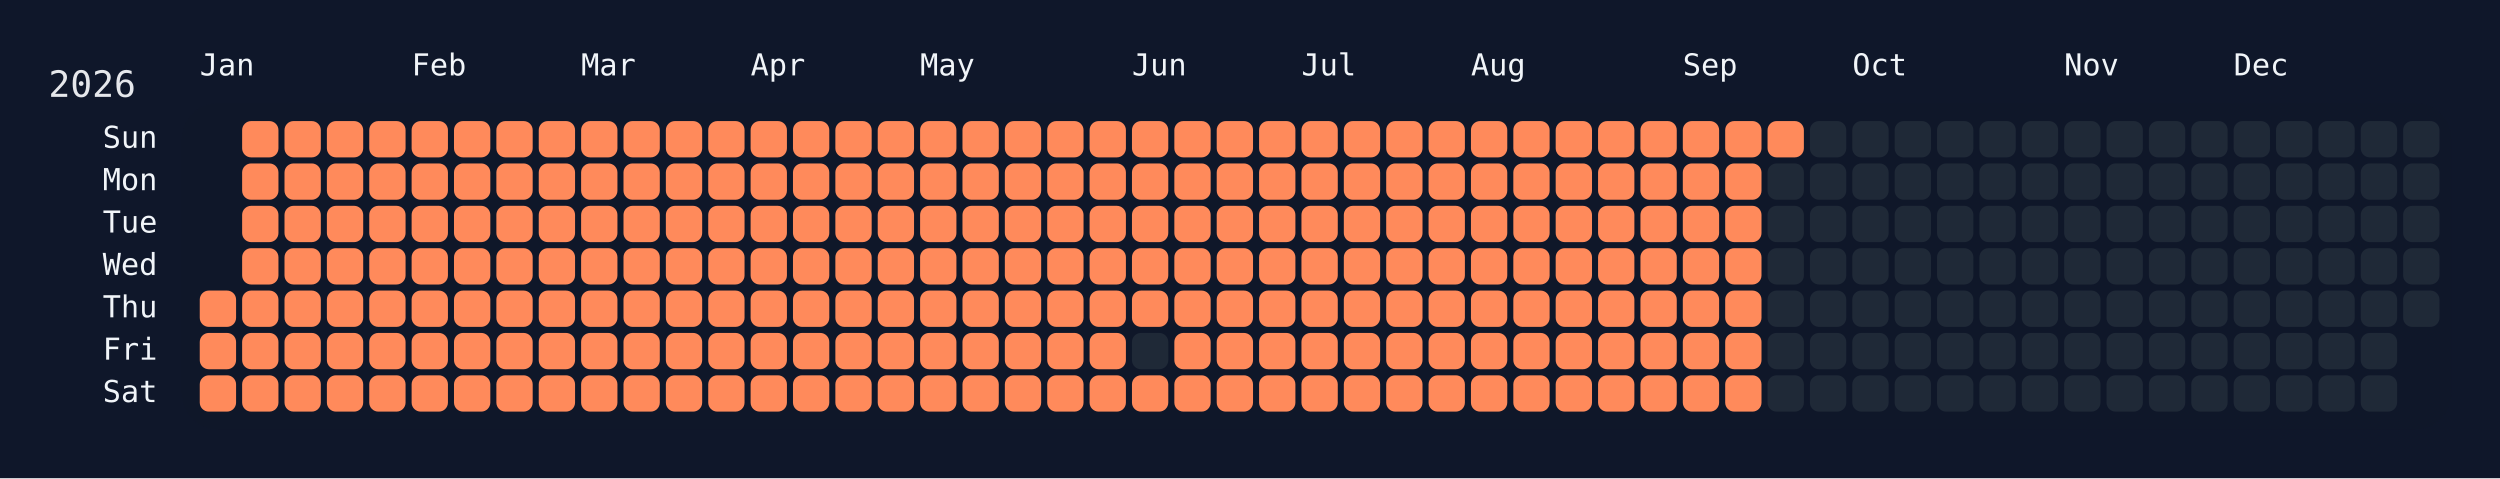
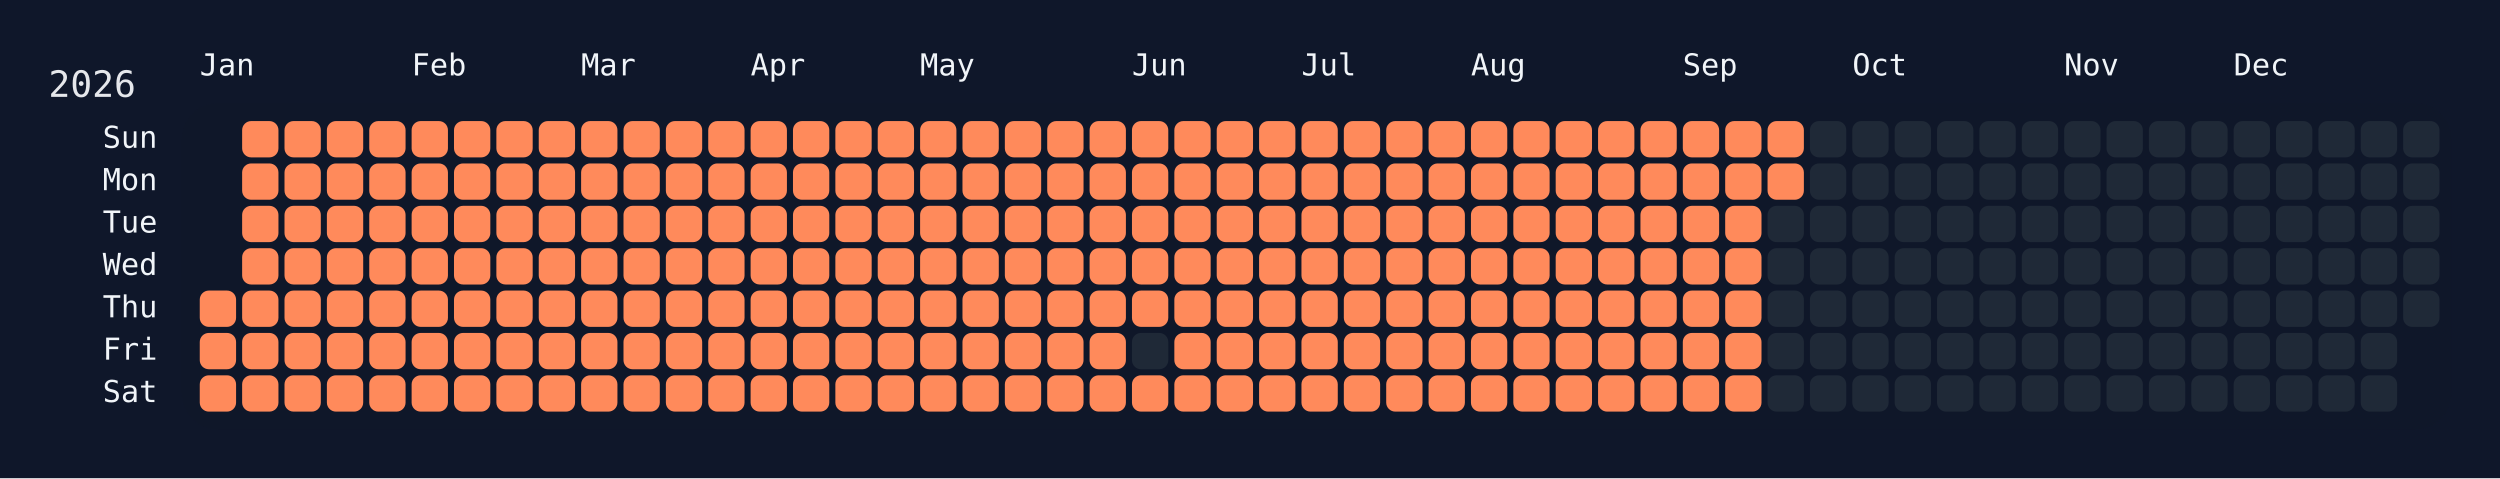
<svg xmlns="http://www.w3.org/2000/svg" width="826" height="158" viewBox="0 0 826 158">
  <rect width="826" height="158" fill="#0f172a" />
  <rect x="60" y="34" width="750" height="108" rx="12" ry="12" fill="rgba(15, 23, 42, 0.8)" />
  <text x="16" y="32" font-size="12" fill="#e5e7eb" font-family="JetBrains Mono, ui-monospace, SFMono-Regular, Menlo, Monaco, Consolas, monospace">2026</text>
  <text x="66" y="18" font-size="10" fill="#f1f5f9" font-family="JetBrains Mono, ui-monospace, SFMono-Regular, Menlo, Monaco, Consolas, monospace" dominant-baseline="hanging">Jan</text>
  <text x="136" y="18" font-size="10" fill="#f1f5f9" font-family="JetBrains Mono, ui-monospace, SFMono-Regular, Menlo, Monaco, Consolas, monospace" dominant-baseline="hanging">Feb</text>
  <text x="192" y="18" font-size="10" fill="#f1f5f9" font-family="JetBrains Mono, ui-monospace, SFMono-Regular, Menlo, Monaco, Consolas, monospace" dominant-baseline="hanging">Mar</text>
  <text x="248" y="18" font-size="10" fill="#f1f5f9" font-family="JetBrains Mono, ui-monospace, SFMono-Regular, Menlo, Monaco, Consolas, monospace" dominant-baseline="hanging">Apr</text>
  <text x="304" y="18" font-size="10" fill="#f1f5f9" font-family="JetBrains Mono, ui-monospace, SFMono-Regular, Menlo, Monaco, Consolas, monospace" dominant-baseline="hanging">May</text>
  <text x="374" y="18" font-size="10" fill="#f1f5f9" font-family="JetBrains Mono, ui-monospace, SFMono-Regular, Menlo, Monaco, Consolas, monospace" dominant-baseline="hanging">Jun</text>
  <text x="430" y="18" font-size="10" fill="#f1f5f9" font-family="JetBrains Mono, ui-monospace, SFMono-Regular, Menlo, Monaco, Consolas, monospace" dominant-baseline="hanging">Jul</text>
  <text x="486" y="18" font-size="10" fill="#f1f5f9" font-family="JetBrains Mono, ui-monospace, SFMono-Regular, Menlo, Monaco, Consolas, monospace" dominant-baseline="hanging">Aug</text>
  <text x="556" y="18" font-size="10" fill="#f1f5f9" font-family="JetBrains Mono, ui-monospace, SFMono-Regular, Menlo, Monaco, Consolas, monospace" dominant-baseline="hanging">Sep</text>
  <text x="612" y="18" font-size="10" fill="#f1f5f9" font-family="JetBrains Mono, ui-monospace, SFMono-Regular, Menlo, Monaco, Consolas, monospace" dominant-baseline="hanging">Oct</text>
  <text x="682" y="18" font-size="10" fill="#f1f5f9" font-family="JetBrains Mono, ui-monospace, SFMono-Regular, Menlo, Monaco, Consolas, monospace" dominant-baseline="hanging">Nov</text>
  <text x="738" y="18" font-size="10" fill="#f1f5f9" font-family="JetBrains Mono, ui-monospace, SFMono-Regular, Menlo, Monaco, Consolas, monospace" dominant-baseline="hanging">Dec</text>
  <text x="52" y="46.0" font-size="10" fill="#f1f5f9" font-family="JetBrains Mono, ui-monospace, SFMono-Regular, Menlo, Monaco, Consolas, monospace" text-anchor="end" dominant-baseline="middle">Sun</text>
  <text x="52" y="60.0" font-size="10" fill="#f1f5f9" font-family="JetBrains Mono, ui-monospace, SFMono-Regular, Menlo, Monaco, Consolas, monospace" text-anchor="end" dominant-baseline="middle">Mon</text>
  <text x="52" y="74.0" font-size="10" fill="#f1f5f9" font-family="JetBrains Mono, ui-monospace, SFMono-Regular, Menlo, Monaco, Consolas, monospace" text-anchor="end" dominant-baseline="middle">Tue</text>
  <text x="52" y="88.0" font-size="10" fill="#f1f5f9" font-family="JetBrains Mono, ui-monospace, SFMono-Regular, Menlo, Monaco, Consolas, monospace" text-anchor="end" dominant-baseline="middle">Wed</text>
  <text x="52" y="102.0" font-size="10" fill="#f1f5f9" font-family="JetBrains Mono, ui-monospace, SFMono-Regular, Menlo, Monaco, Consolas, monospace" text-anchor="end" dominant-baseline="middle">Thu</text>
  <text x="52" y="116.0" font-size="10" fill="#f1f5f9" font-family="JetBrains Mono, ui-monospace, SFMono-Regular, Menlo, Monaco, Consolas, monospace" text-anchor="end" dominant-baseline="middle">Fri</text>
  <text x="52" y="130.0" font-size="10" fill="#f1f5f9" font-family="JetBrains Mono, ui-monospace, SFMono-Regular, Menlo, Monaco, Consolas, monospace" text-anchor="end" dominant-baseline="middle">Sat</text>
  <g transform="translate(66,40)">
    <rect x="0" y="56" width="12" height="12" rx="3" ry="3" fill="#ff8a5b" data-date="2026-01-01" />
    <rect x="0" y="70" width="12" height="12" rx="3" ry="3" fill="#ff8a5b" data-date="2026-01-02" />
    <rect x="0" y="84" width="12" height="12" rx="3" ry="3" fill="#ff8a5b" data-date="2026-01-03" />
    <rect x="14" y="0" width="12" height="12" rx="3" ry="3" fill="#ff8a5b" data-date="2026-01-04" />
    <rect x="14" y="14" width="12" height="12" rx="3" ry="3" fill="#ff8a5b" data-date="2026-01-05" />
    <rect x="14" y="28" width="12" height="12" rx="3" ry="3" fill="#ff8a5b" data-date="2026-01-06" />
    <rect x="14" y="42" width="12" height="12" rx="3" ry="3" fill="#ff8a5b" data-date="2026-01-07" />
    <rect x="14" y="56" width="12" height="12" rx="3" ry="3" fill="#ff8a5b" data-date="2026-01-08" />
    <rect x="14" y="70" width="12" height="12" rx="3" ry="3" fill="#ff8a5b" data-date="2026-01-09" />
    <rect x="14" y="84" width="12" height="12" rx="3" ry="3" fill="#ff8a5b" data-date="2026-01-10" />
    <rect x="28" y="0" width="12" height="12" rx="3" ry="3" fill="#ff8a5b" data-date="2026-01-11" />
    <rect x="28" y="14" width="12" height="12" rx="3" ry="3" fill="#ff8a5b" data-date="2026-01-12" />
    <rect x="28" y="28" width="12" height="12" rx="3" ry="3" fill="#ff8a5b" data-date="2026-01-13" />
    <rect x="28" y="42" width="12" height="12" rx="3" ry="3" fill="#ff8a5b" data-date="2026-01-14" />
    <rect x="28" y="56" width="12" height="12" rx="3" ry="3" fill="#ff8a5b" data-date="2026-01-15" />
    <rect x="28" y="70" width="12" height="12" rx="3" ry="3" fill="#ff8a5b" data-date="2026-01-16" />
    <rect x="28" y="84" width="12" height="12" rx="3" ry="3" fill="#ff8a5b" data-date="2026-01-17" />
    <rect x="42" y="0" width="12" height="12" rx="3" ry="3" fill="#ff8a5b" data-date="2026-01-18" />
    <rect x="42" y="14" width="12" height="12" rx="3" ry="3" fill="#ff8a5b" data-date="2026-01-19" />
    <rect x="42" y="28" width="12" height="12" rx="3" ry="3" fill="#ff8a5b" data-date="2026-01-20" />
    <rect x="42" y="42" width="12" height="12" rx="3" ry="3" fill="#ff8a5b" data-date="2026-01-21" />
    <rect x="42" y="56" width="12" height="12" rx="3" ry="3" fill="#ff8a5b" data-date="2026-01-22" />
    <rect x="42" y="70" width="12" height="12" rx="3" ry="3" fill="#ff8a5b" data-date="2026-01-23" />
    <rect x="42" y="84" width="12" height="12" rx="3" ry="3" fill="#ff8a5b" data-date="2026-01-24" />
    <rect x="56" y="0" width="12" height="12" rx="3" ry="3" fill="#ff8a5b" data-date="2026-01-25" />
    <rect x="56" y="14" width="12" height="12" rx="3" ry="3" fill="#ff8a5b" data-date="2026-01-26" />
    <rect x="56" y="28" width="12" height="12" rx="3" ry="3" fill="#ff8a5b" data-date="2026-01-27" />
    <rect x="56" y="42" width="12" height="12" rx="3" ry="3" fill="#ff8a5b" data-date="2026-01-28" />
    <rect x="56" y="56" width="12" height="12" rx="3" ry="3" fill="#ff8a5b" data-date="2026-01-29" />
    <rect x="56" y="70" width="12" height="12" rx="3" ry="3" fill="#ff8a5b" data-date="2026-01-30" />
    <rect x="56" y="84" width="12" height="12" rx="3" ry="3" fill="#ff8a5b" data-date="2026-01-31" />
    <rect x="70" y="0" width="12" height="12" rx="3" ry="3" fill="#ff8a5b" data-date="2026-02-01" />
    <rect x="70" y="14" width="12" height="12" rx="3" ry="3" fill="#ff8a5b" data-date="2026-02-02" />
    <rect x="70" y="28" width="12" height="12" rx="3" ry="3" fill="#ff8a5b" data-date="2026-02-03" />
    <rect x="70" y="42" width="12" height="12" rx="3" ry="3" fill="#ff8a5b" data-date="2026-02-04" />
    <rect x="70" y="56" width="12" height="12" rx="3" ry="3" fill="#ff8a5b" data-date="2026-02-05" />
    <rect x="70" y="70" width="12" height="12" rx="3" ry="3" fill="#ff8a5b" data-date="2026-02-06" />
    <rect x="70" y="84" width="12" height="12" rx="3" ry="3" fill="#ff8a5b" data-date="2026-02-07" />
    <rect x="84" y="0" width="12" height="12" rx="3" ry="3" fill="#ff8a5b" data-date="2026-02-08" />
    <rect x="84" y="14" width="12" height="12" rx="3" ry="3" fill="#ff8a5b" data-date="2026-02-09" />
    <rect x="84" y="28" width="12" height="12" rx="3" ry="3" fill="#ff8a5b" data-date="2026-02-10" />
    <rect x="84" y="42" width="12" height="12" rx="3" ry="3" fill="#ff8a5b" data-date="2026-02-11" />
    <rect x="84" y="56" width="12" height="12" rx="3" ry="3" fill="#ff8a5b" data-date="2026-02-12" />
    <rect x="84" y="70" width="12" height="12" rx="3" ry="3" fill="#ff8a5b" data-date="2026-02-13" />
    <rect x="84" y="84" width="12" height="12" rx="3" ry="3" fill="#ff8a5b" data-date="2026-02-14" />
    <rect x="98" y="0" width="12" height="12" rx="3" ry="3" fill="#ff8a5b" data-date="2026-02-15" />
    <rect x="98" y="14" width="12" height="12" rx="3" ry="3" fill="#ff8a5b" data-date="2026-02-16" />
    <rect x="98" y="28" width="12" height="12" rx="3" ry="3" fill="#ff8a5b" data-date="2026-02-17" />
    <rect x="98" y="42" width="12" height="12" rx="3" ry="3" fill="#ff8a5b" data-date="2026-02-18" />
    <rect x="98" y="56" width="12" height="12" rx="3" ry="3" fill="#ff8a5b" data-date="2026-02-19" />
    <rect x="98" y="70" width="12" height="12" rx="3" ry="3" fill="#ff8a5b" data-date="2026-02-20" />
    <rect x="98" y="84" width="12" height="12" rx="3" ry="3" fill="#ff8a5b" data-date="2026-02-21" />
    <rect x="112" y="0" width="12" height="12" rx="3" ry="3" fill="#ff8a5b" data-date="2026-02-22" />
    <rect x="112" y="14" width="12" height="12" rx="3" ry="3" fill="#ff8a5b" data-date="2026-02-23" />
    <rect x="112" y="28" width="12" height="12" rx="3" ry="3" fill="#ff8a5b" data-date="2026-02-24" />
    <rect x="112" y="42" width="12" height="12" rx="3" ry="3" fill="#ff8a5b" data-date="2026-02-25" />
    <rect x="112" y="56" width="12" height="12" rx="3" ry="3" fill="#ff8a5b" data-date="2026-02-26" />
    <rect x="112" y="70" width="12" height="12" rx="3" ry="3" fill="#ff8a5b" data-date="2026-02-27" />
    <rect x="112" y="84" width="12" height="12" rx="3" ry="3" fill="#ff8a5b" data-date="2026-02-28" />
    <rect x="126" y="0" width="12" height="12" rx="3" ry="3" fill="#ff8a5b" data-date="2026-03-01" />
    <rect x="126" y="14" width="12" height="12" rx="3" ry="3" fill="#ff8a5b" data-date="2026-03-02" />
    <rect x="126" y="28" width="12" height="12" rx="3" ry="3" fill="#ff8a5b" data-date="2026-03-03" />
    <rect x="126" y="42" width="12" height="12" rx="3" ry="3" fill="#ff8a5b" data-date="2026-03-04" />
    <rect x="126" y="56" width="12" height="12" rx="3" ry="3" fill="#ff8a5b" data-date="2026-03-05" />
    <rect x="126" y="70" width="12" height="12" rx="3" ry="3" fill="#ff8a5b" data-date="2026-03-06" />
    <rect x="126" y="84" width="12" height="12" rx="3" ry="3" fill="#ff8a5b" data-date="2026-03-07" />
    <rect x="140" y="0" width="12" height="12" rx="3" ry="3" fill="#ff8a5b" data-date="2026-03-08" />
    <rect x="140" y="14" width="12" height="12" rx="3" ry="3" fill="#ff8a5b" data-date="2026-03-09" />
    <rect x="140" y="28" width="12" height="12" rx="3" ry="3" fill="#ff8a5b" data-date="2026-03-10" />
    <rect x="140" y="42" width="12" height="12" rx="3" ry="3" fill="#ff8a5b" data-date="2026-03-11" />
    <rect x="140" y="56" width="12" height="12" rx="3" ry="3" fill="#ff8a5b" data-date="2026-03-12" />
    <rect x="140" y="70" width="12" height="12" rx="3" ry="3" fill="#ff8a5b" data-date="2026-03-13" />
    <rect x="140" y="84" width="12" height="12" rx="3" ry="3" fill="#ff8a5b" data-date="2026-03-14" />
    <rect x="154" y="0" width="12" height="12" rx="3" ry="3" fill="#ff8a5b" data-date="2026-03-15" />
    <rect x="154" y="14" width="12" height="12" rx="3" ry="3" fill="#ff8a5b" data-date="2026-03-16" />
    <rect x="154" y="28" width="12" height="12" rx="3" ry="3" fill="#ff8a5b" data-date="2026-03-17" />
    <rect x="154" y="42" width="12" height="12" rx="3" ry="3" fill="#ff8a5b" data-date="2026-03-18" />
    <rect x="154" y="56" width="12" height="12" rx="3" ry="3" fill="#ff8a5b" data-date="2026-03-19" />
    <rect x="154" y="70" width="12" height="12" rx="3" ry="3" fill="#ff8a5b" data-date="2026-03-20" />
    <rect x="154" y="84" width="12" height="12" rx="3" ry="3" fill="#ff8a5b" data-date="2026-03-21" />
    <rect x="168" y="0" width="12" height="12" rx="3" ry="3" fill="#ff8a5b" data-date="2026-03-22" />
    <rect x="168" y="14" width="12" height="12" rx="3" ry="3" fill="#ff8a5b" data-date="2026-03-23" />
    <rect x="168" y="28" width="12" height="12" rx="3" ry="3" fill="#ff8a5b" data-date="2026-03-24" />
    <rect x="168" y="42" width="12" height="12" rx="3" ry="3" fill="#ff8a5b" data-date="2026-03-25" />
    <rect x="168" y="56" width="12" height="12" rx="3" ry="3" fill="#ff8a5b" data-date="2026-03-26" />
    <rect x="168" y="70" width="12" height="12" rx="3" ry="3" fill="#ff8a5b" data-date="2026-03-27" />
    <rect x="168" y="84" width="12" height="12" rx="3" ry="3" fill="#ff8a5b" data-date="2026-03-28" />
    <rect x="182" y="0" width="12" height="12" rx="3" ry="3" fill="#ff8a5b" data-date="2026-03-29" />
    <rect x="182" y="14" width="12" height="12" rx="3" ry="3" fill="#ff8a5b" data-date="2026-03-30" />
    <rect x="182" y="28" width="12" height="12" rx="3" ry="3" fill="#ff8a5b" data-date="2026-03-31" />
    <rect x="182" y="42" width="12" height="12" rx="3" ry="3" fill="#ff8a5b" data-date="2026-04-01" />
    <rect x="182" y="56" width="12" height="12" rx="3" ry="3" fill="#ff8a5b" data-date="2026-04-02" />
    <rect x="182" y="70" width="12" height="12" rx="3" ry="3" fill="#ff8a5b" data-date="2026-04-03" />
    <rect x="182" y="84" width="12" height="12" rx="3" ry="3" fill="#ff8a5b" data-date="2026-04-04" />
    <rect x="196" y="0" width="12" height="12" rx="3" ry="3" fill="#ff8a5b" data-date="2026-04-05" />
    <rect x="196" y="14" width="12" height="12" rx="3" ry="3" fill="#ff8a5b" data-date="2026-04-06" />
    <rect x="196" y="28" width="12" height="12" rx="3" ry="3" fill="#ff8a5b" data-date="2026-04-07" />
    <rect x="196" y="42" width="12" height="12" rx="3" ry="3" fill="#ff8a5b" data-date="2026-04-08" />
    <rect x="196" y="56" width="12" height="12" rx="3" ry="3" fill="#ff8a5b" data-date="2026-04-09" />
    <rect x="196" y="70" width="12" height="12" rx="3" ry="3" fill="#ff8a5b" data-date="2026-04-10" />
    <rect x="196" y="84" width="12" height="12" rx="3" ry="3" fill="#ff8a5b" data-date="2026-04-11" />
    <rect x="210" y="0" width="12" height="12" rx="3" ry="3" fill="#ff8a5b" data-date="2026-04-12" />
    <rect x="210" y="14" width="12" height="12" rx="3" ry="3" fill="#ff8a5b" data-date="2026-04-13" />
    <rect x="210" y="28" width="12" height="12" rx="3" ry="3" fill="#ff8a5b" data-date="2026-04-14" />
    <rect x="210" y="42" width="12" height="12" rx="3" ry="3" fill="#ff8a5b" data-date="2026-04-15" />
    <rect x="210" y="56" width="12" height="12" rx="3" ry="3" fill="#ff8a5b" data-date="2026-04-16" />
    <rect x="210" y="70" width="12" height="12" rx="3" ry="3" fill="#ff8a5b" data-date="2026-04-17" />
    <rect x="210" y="84" width="12" height="12" rx="3" ry="3" fill="#ff8a5b" data-date="2026-04-18" />
    <rect x="224" y="0" width="12" height="12" rx="3" ry="3" fill="#ff8a5b" data-date="2026-04-19" />
    <rect x="224" y="14" width="12" height="12" rx="3" ry="3" fill="#ff8a5b" data-date="2026-04-20" />
    <rect x="224" y="28" width="12" height="12" rx="3" ry="3" fill="#ff8a5b" data-date="2026-04-21" />
    <rect x="224" y="42" width="12" height="12" rx="3" ry="3" fill="#ff8a5b" data-date="2026-04-22" />
    <rect x="224" y="56" width="12" height="12" rx="3" ry="3" fill="#ff8a5b" data-date="2026-04-23" />
    <rect x="224" y="70" width="12" height="12" rx="3" ry="3" fill="#ff8a5b" data-date="2026-04-24" />
    <rect x="224" y="84" width="12" height="12" rx="3" ry="3" fill="#ff8a5b" data-date="2026-04-25" />
    <rect x="238" y="0" width="12" height="12" rx="3" ry="3" fill="#ff8a5b" data-date="2026-04-26" />
    <rect x="238" y="14" width="12" height="12" rx="3" ry="3" fill="#ff8a5b" data-date="2026-04-27" />
    <rect x="238" y="28" width="12" height="12" rx="3" ry="3" fill="#ff8a5b" data-date="2026-04-28" />
    <rect x="238" y="42" width="12" height="12" rx="3" ry="3" fill="#ff8a5b" data-date="2026-04-29" />
    <rect x="238" y="56" width="12" height="12" rx="3" ry="3" fill="#ff8a5b" data-date="2026-04-30" />
    <rect x="238" y="70" width="12" height="12" rx="3" ry="3" fill="#ff8a5b" data-date="2026-05-01" />
    <rect x="238" y="84" width="12" height="12" rx="3" ry="3" fill="#ff8a5b" data-date="2026-05-02" />
    <rect x="252" y="0" width="12" height="12" rx="3" ry="3" fill="#ff8a5b" data-date="2026-05-03" />
    <rect x="252" y="14" width="12" height="12" rx="3" ry="3" fill="#ff8a5b" data-date="2026-05-04" />
    <rect x="252" y="28" width="12" height="12" rx="3" ry="3" fill="#ff8a5b" data-date="2026-05-05" />
    <rect x="252" y="42" width="12" height="12" rx="3" ry="3" fill="#ff8a5b" data-date="2026-05-06" />
    <rect x="252" y="56" width="12" height="12" rx="3" ry="3" fill="#ff8a5b" data-date="2026-05-07" />
    <rect x="252" y="70" width="12" height="12" rx="3" ry="3" fill="#ff8a5b" data-date="2026-05-08" />
    <rect x="252" y="84" width="12" height="12" rx="3" ry="3" fill="#ff8a5b" data-date="2026-05-09" />
    <rect x="266" y="0" width="12" height="12" rx="3" ry="3" fill="#ff8a5b" data-date="2026-05-10" />
    <rect x="266" y="14" width="12" height="12" rx="3" ry="3" fill="#ff8a5b" data-date="2026-05-11" />
    <rect x="266" y="28" width="12" height="12" rx="3" ry="3" fill="#ff8a5b" data-date="2026-05-12" />
    <rect x="266" y="42" width="12" height="12" rx="3" ry="3" fill="#ff8a5b" data-date="2026-05-13" />
    <rect x="266" y="56" width="12" height="12" rx="3" ry="3" fill="#ff8a5b" data-date="2026-05-14" />
    <rect x="266" y="70" width="12" height="12" rx="3" ry="3" fill="#ff8a5b" data-date="2026-05-15" />
    <rect x="266" y="84" width="12" height="12" rx="3" ry="3" fill="#ff8a5b" data-date="2026-05-16" />
    <rect x="280" y="0" width="12" height="12" rx="3" ry="3" fill="#ff8a5b" data-date="2026-05-17" />
    <rect x="280" y="14" width="12" height="12" rx="3" ry="3" fill="#ff8a5b" data-date="2026-05-18" />
    <rect x="280" y="28" width="12" height="12" rx="3" ry="3" fill="#ff8a5b" data-date="2026-05-19" />
    <rect x="280" y="42" width="12" height="12" rx="3" ry="3" fill="#ff8a5b" data-date="2026-05-20" />
    <rect x="280" y="56" width="12" height="12" rx="3" ry="3" fill="#ff8a5b" data-date="2026-05-21" />
    <rect x="280" y="70" width="12" height="12" rx="3" ry="3" fill="#ff8a5b" data-date="2026-05-22" />
    <rect x="280" y="84" width="12" height="12" rx="3" ry="3" fill="#ff8a5b" data-date="2026-05-23" />
    <rect x="294" y="0" width="12" height="12" rx="3" ry="3" fill="#ff8a5b" data-date="2026-05-24" />
    <rect x="294" y="14" width="12" height="12" rx="3" ry="3" fill="#ff8a5b" data-date="2026-05-25" />
    <rect x="294" y="28" width="12" height="12" rx="3" ry="3" fill="#ff8a5b" data-date="2026-05-26" />
    <rect x="294" y="42" width="12" height="12" rx="3" ry="3" fill="#ff8a5b" data-date="2026-05-27" />
    <rect x="294" y="56" width="12" height="12" rx="3" ry="3" fill="#ff8a5b" data-date="2026-05-28" />
    <rect x="294" y="70" width="12" height="12" rx="3" ry="3" fill="#ff8a5b" data-date="2026-05-29" />
    <rect x="294" y="84" width="12" height="12" rx="3" ry="3" fill="#ff8a5b" data-date="2026-05-30" />
    <rect x="308" y="0" width="12" height="12" rx="3" ry="3" fill="#ff8a5b" data-date="2026-05-31" />
    <rect x="308" y="14" width="12" height="12" rx="3" ry="3" fill="#ff8a5b" data-date="2026-06-01" />
    <rect x="308" y="28" width="12" height="12" rx="3" ry="3" fill="#ff8a5b" data-date="2026-06-02" />
    <rect x="308" y="42" width="12" height="12" rx="3" ry="3" fill="#ff8a5b" data-date="2026-06-03" />
    <rect x="308" y="56" width="12" height="12" rx="3" ry="3" fill="#ff8a5b" data-date="2026-06-04" />
    <rect x="308" y="70" width="12" height="12" rx="3" ry="3" fill="#1f2937" data-date="2026-06-05" />
    <rect x="308" y="84" width="12" height="12" rx="3" ry="3" fill="#ff8a5b" data-date="2026-06-06" />
    <rect x="322" y="0" width="12" height="12" rx="3" ry="3" fill="#ff8a5b" data-date="2026-06-07" />
    <rect x="322" y="14" width="12" height="12" rx="3" ry="3" fill="#ff8a5b" data-date="2026-06-08" />
    <rect x="322" y="28" width="12" height="12" rx="3" ry="3" fill="#ff8a5b" data-date="2026-06-09" />
    <rect x="322" y="42" width="12" height="12" rx="3" ry="3" fill="#ff8a5b" data-date="2026-06-10" />
    <rect x="322" y="56" width="12" height="12" rx="3" ry="3" fill="#ff8a5b" data-date="2026-06-11" />
    <rect x="322" y="70" width="12" height="12" rx="3" ry="3" fill="#ff8a5b" data-date="2026-06-12" />
    <rect x="322" y="84" width="12" height="12" rx="3" ry="3" fill="#ff8a5b" data-date="2026-06-13" />
    <rect x="336" y="0" width="12" height="12" rx="3" ry="3" fill="#ff8a5b" data-date="2026-06-14" />
    <rect x="336" y="14" width="12" height="12" rx="3" ry="3" fill="#ff8a5b" data-date="2026-06-15" />
    <rect x="336" y="28" width="12" height="12" rx="3" ry="3" fill="#ff8a5b" data-date="2026-06-16" />
    <rect x="336" y="42" width="12" height="12" rx="3" ry="3" fill="#ff8a5b" data-date="2026-06-17" />
    <rect x="336" y="56" width="12" height="12" rx="3" ry="3" fill="#ff8a5b" data-date="2026-06-18" />
    <rect x="336" y="70" width="12" height="12" rx="3" ry="3" fill="#ff8a5b" data-date="2026-06-19" />
    <rect x="336" y="84" width="12" height="12" rx="3" ry="3" fill="#ff8a5b" data-date="2026-06-20" />
    <rect x="350" y="0" width="12" height="12" rx="3" ry="3" fill="#ff8a5b" data-date="2026-06-21" />
    <rect x="350" y="14" width="12" height="12" rx="3" ry="3" fill="#ff8a5b" data-date="2026-06-22" />
    <rect x="350" y="28" width="12" height="12" rx="3" ry="3" fill="#ff8a5b" data-date="2026-06-23" />
    <rect x="350" y="42" width="12" height="12" rx="3" ry="3" fill="#ff8a5b" data-date="2026-06-24" />
    <rect x="350" y="56" width="12" height="12" rx="3" ry="3" fill="#ff8a5b" data-date="2026-06-25" />
    <rect x="350" y="70" width="12" height="12" rx="3" ry="3" fill="#ff8a5b" data-date="2026-06-26" />
    <rect x="350" y="84" width="12" height="12" rx="3" ry="3" fill="#ff8a5b" data-date="2026-06-27" />
    <rect x="364" y="0" width="12" height="12" rx="3" ry="3" fill="#ff8a5b" data-date="2026-06-28" />
    <rect x="364" y="14" width="12" height="12" rx="3" ry="3" fill="#ff8a5b" data-date="2026-06-29" />
    <rect x="364" y="28" width="12" height="12" rx="3" ry="3" fill="#ff8a5b" data-date="2026-06-30" />
    <rect x="364" y="42" width="12" height="12" rx="3" ry="3" fill="#ff8a5b" data-date="2026-07-01" />
    <rect x="364" y="56" width="12" height="12" rx="3" ry="3" fill="#ff8a5b" data-date="2026-07-02" />
    <rect x="364" y="70" width="12" height="12" rx="3" ry="3" fill="#ff8a5b" data-date="2026-07-03" />
    <rect x="364" y="84" width="12" height="12" rx="3" ry="3" fill="#ff8a5b" data-date="2026-07-04" />
    <rect x="378" y="0" width="12" height="12" rx="3" ry="3" fill="#ff8a5b" data-date="2026-07-05" />
    <rect x="378" y="14" width="12" height="12" rx="3" ry="3" fill="#ff8a5b" data-date="2026-07-06" />
    <rect x="378" y="28" width="12" height="12" rx="3" ry="3" fill="#ff8a5b" data-date="2026-07-07" />
    <rect x="378" y="42" width="12" height="12" rx="3" ry="3" fill="#ff8a5b" data-date="2026-07-08" />
    <rect x="378" y="56" width="12" height="12" rx="3" ry="3" fill="#ff8a5b" data-date="2026-07-09" />
    <rect x="378" y="70" width="12" height="12" rx="3" ry="3" fill="#ff8a5b" data-date="2026-07-10" />
    <rect x="378" y="84" width="12" height="12" rx="3" ry="3" fill="#ff8a5b" data-date="2026-07-11" />
    <rect x="392" y="0" width="12" height="12" rx="3" ry="3" fill="#ff8a5b" data-date="2026-07-12" />
    <rect x="392" y="14" width="12" height="12" rx="3" ry="3" fill="#ff8a5b" data-date="2026-07-13" />
    <rect x="392" y="28" width="12" height="12" rx="3" ry="3" fill="#ff8a5b" data-date="2026-07-14" />
    <rect x="392" y="42" width="12" height="12" rx="3" ry="3" fill="#ff8a5b" data-date="2026-07-15" />
    <rect x="392" y="56" width="12" height="12" rx="3" ry="3" fill="#ff8a5b" data-date="2026-07-16" />
    <rect x="392" y="70" width="12" height="12" rx="3" ry="3" fill="#ff8a5b" data-date="2026-07-17" />
    <rect x="392" y="84" width="12" height="12" rx="3" ry="3" fill="#ff8a5b" data-date="2026-07-18" />
    <rect x="406" y="0" width="12" height="12" rx="3" ry="3" fill="#ff8a5b" data-date="2026-07-19" />
    <rect x="406" y="14" width="12" height="12" rx="3" ry="3" fill="#ff8a5b" data-date="2026-07-20" />
    <rect x="406" y="28" width="12" height="12" rx="3" ry="3" fill="#ff8a5b" data-date="2026-07-21" />
    <rect x="406" y="42" width="12" height="12" rx="3" ry="3" fill="#ff8a5b" data-date="2026-07-22" />
    <rect x="406" y="56" width="12" height="12" rx="3" ry="3" fill="#ff8a5b" data-date="2026-07-23" />
    <rect x="406" y="70" width="12" height="12" rx="3" ry="3" fill="#ff8a5b" data-date="2026-07-24" />
    <rect x="406" y="84" width="12" height="12" rx="3" ry="3" fill="#ff8a5b" data-date="2026-07-25" />
    <rect x="420" y="0" width="12" height="12" rx="3" ry="3" fill="#ff8a5b" data-date="2026-07-26" />
    <rect x="420" y="14" width="12" height="12" rx="3" ry="3" fill="#ff8a5b" data-date="2026-07-27" />
    <rect x="420" y="28" width="12" height="12" rx="3" ry="3" fill="#ff8a5b" data-date="2026-07-28" />
    <rect x="420" y="42" width="12" height="12" rx="3" ry="3" fill="#ff8a5b" data-date="2026-07-29" />
    <rect x="420" y="56" width="12" height="12" rx="3" ry="3" fill="#ff8a5b" data-date="2026-07-30" />
    <rect x="420" y="70" width="12" height="12" rx="3" ry="3" fill="#ff8a5b" data-date="2026-07-31" />
    <rect x="420" y="84" width="12" height="12" rx="3" ry="3" fill="#ff8a5b" data-date="2026-08-01" />
    <rect x="434" y="0" width="12" height="12" rx="3" ry="3" fill="#ff8a5b" data-date="2026-08-02" />
    <rect x="434" y="14" width="12" height="12" rx="3" ry="3" fill="#ff8a5b" data-date="2026-08-03" />
    <rect x="434" y="28" width="12" height="12" rx="3" ry="3" fill="#ff8a5b" data-date="2026-08-04" />
    <rect x="434" y="42" width="12" height="12" rx="3" ry="3" fill="#ff8a5b" data-date="2026-08-05" />
    <rect x="434" y="56" width="12" height="12" rx="3" ry="3" fill="#ff8a5b" data-date="2026-08-06" />
    <rect x="434" y="70" width="12" height="12" rx="3" ry="3" fill="#ff8a5b" data-date="2026-08-07" />
    <rect x="434" y="84" width="12" height="12" rx="3" ry="3" fill="#ff8a5b" data-date="2026-08-08" />
    <rect x="448" y="0" width="12" height="12" rx="3" ry="3" fill="#ff8a5b" data-date="2026-08-09" />
    <rect x="448" y="14" width="12" height="12" rx="3" ry="3" fill="#ff8a5b" data-date="2026-08-10" />
    <rect x="448" y="28" width="12" height="12" rx="3" ry="3" fill="#ff8a5b" data-date="2026-08-11" />
    <rect x="448" y="42" width="12" height="12" rx="3" ry="3" fill="#ff8a5b" data-date="2026-08-12" />
    <rect x="448" y="56" width="12" height="12" rx="3" ry="3" fill="#ff8a5b" data-date="2026-08-13" />
    <rect x="448" y="70" width="12" height="12" rx="3" ry="3" fill="#ff8a5b" data-date="2026-08-14" />
    <rect x="448" y="84" width="12" height="12" rx="3" ry="3" fill="#ff8a5b" data-date="2026-08-15" />
    <rect x="462" y="0" width="12" height="12" rx="3" ry="3" fill="#ff8a5b" data-date="2026-08-16" />
    <rect x="462" y="14" width="12" height="12" rx="3" ry="3" fill="#ff8a5b" data-date="2026-08-17" />
    <rect x="462" y="28" width="12" height="12" rx="3" ry="3" fill="#ff8a5b" data-date="2026-08-18" />
    <rect x="462" y="42" width="12" height="12" rx="3" ry="3" fill="#ff8a5b" data-date="2026-08-19" />
    <rect x="462" y="56" width="12" height="12" rx="3" ry="3" fill="#ff8a5b" data-date="2026-08-20" />
    <rect x="462" y="70" width="12" height="12" rx="3" ry="3" fill="#ff8a5b" data-date="2026-08-21" />
    <rect x="462" y="84" width="12" height="12" rx="3" ry="3" fill="#ff8a5b" data-date="2026-08-22" />
    <rect x="476" y="0" width="12" height="12" rx="3" ry="3" fill="#ff8a5b" data-date="2026-08-23" />
    <rect x="476" y="14" width="12" height="12" rx="3" ry="3" fill="#ff8a5b" data-date="2026-08-24" />
    <rect x="476" y="28" width="12" height="12" rx="3" ry="3" fill="#ff8a5b" data-date="2026-08-25" />
    <rect x="476" y="42" width="12" height="12" rx="3" ry="3" fill="#ff8a5b" data-date="2026-08-26" />
    <rect x="476" y="56" width="12" height="12" rx="3" ry="3" fill="#ff8a5b" data-date="2026-08-27" />
    <rect x="476" y="70" width="12" height="12" rx="3" ry="3" fill="#ff8a5b" data-date="2026-08-28" />
    <rect x="476" y="84" width="12" height="12" rx="3" ry="3" fill="#ff8a5b" data-date="2026-08-29" />
    <rect x="490" y="0" width="12" height="12" rx="3" ry="3" fill="#ff8a5b" data-date="2026-08-30" />
    <rect x="490" y="14" width="12" height="12" rx="3" ry="3" fill="#ff8a5b" data-date="2026-08-31" />
    <rect x="490" y="28" width="12" height="12" rx="3" ry="3" fill="#ff8a5b" data-date="2026-09-01" />
    <rect x="490" y="42" width="12" height="12" rx="3" ry="3" fill="#ff8a5b" data-date="2026-09-02" />
    <rect x="490" y="56" width="12" height="12" rx="3" ry="3" fill="#ff8a5b" data-date="2026-09-03" />
    <rect x="490" y="70" width="12" height="12" rx="3" ry="3" fill="#ff8a5b" data-date="2026-09-04" />
    <rect x="490" y="84" width="12" height="12" rx="3" ry="3" fill="#ff8a5b" data-date="2026-09-05" />
    <rect x="504" y="0" width="12" height="12" rx="3" ry="3" fill="#ff8a5b" data-date="2026-09-06" />
    <rect x="504" y="14" width="12" height="12" rx="3" ry="3" fill="#ff8a5b" data-date="2026-09-07" />
    <rect x="504" y="28" width="12" height="12" rx="3" ry="3" fill="#ff8a5b" data-date="2026-09-08" />
    <rect x="504" y="42" width="12" height="12" rx="3" ry="3" fill="#ff8a5b" data-date="2026-09-09" />
    <rect x="504" y="56" width="12" height="12" rx="3" ry="3" fill="#ff8a5b" data-date="2026-09-10" />
    <rect x="504" y="70" width="12" height="12" rx="3" ry="3" fill="#ff8a5b" data-date="2026-09-11" />
    <rect x="504" y="84" width="12" height="12" rx="3" ry="3" fill="#ff8a5b" data-date="2026-09-12" />
    <rect x="518" y="0" width="12" height="12" rx="3" ry="3" fill="#ff8a5b" data-date="2026-09-13" />
-     <rect x="518" y="14" width="12" height="12" rx="3" ry="3" fill="#1f2937" data-date="2026-09-14" />
+     <rect x="518" y="14" width="12" height="12" rx="3" ry="3" fill="#ff8a5b" data-date="2026-09-14" />
    <rect x="518" y="28" width="12" height="12" rx="3" ry="3" fill="#1f2937" data-date="2026-09-15" />
    <rect x="518" y="42" width="12" height="12" rx="3" ry="3" fill="#1f2937" data-date="2026-09-16" />
    <rect x="518" y="56" width="12" height="12" rx="3" ry="3" fill="#1f2937" data-date="2026-09-17" />
    <rect x="518" y="70" width="12" height="12" rx="3" ry="3" fill="#1f2937" data-date="2026-09-18" />
    <rect x="518" y="84" width="12" height="12" rx="3" ry="3" fill="#1f2937" data-date="2026-09-19" />
    <rect x="532" y="0" width="12" height="12" rx="3" ry="3" fill="#1f2937" data-date="2026-09-20" />
    <rect x="532" y="14" width="12" height="12" rx="3" ry="3" fill="#1f2937" data-date="2026-09-21" />
    <rect x="532" y="28" width="12" height="12" rx="3" ry="3" fill="#1f2937" data-date="2026-09-22" />
    <rect x="532" y="42" width="12" height="12" rx="3" ry="3" fill="#1f2937" data-date="2026-09-23" />
    <rect x="532" y="56" width="12" height="12" rx="3" ry="3" fill="#1f2937" data-date="2026-09-24" />
    <rect x="532" y="70" width="12" height="12" rx="3" ry="3" fill="#1f2937" data-date="2026-09-25" />
    <rect x="532" y="84" width="12" height="12" rx="3" ry="3" fill="#1f2937" data-date="2026-09-26" />
    <rect x="546" y="0" width="12" height="12" rx="3" ry="3" fill="#1f2937" data-date="2026-09-27" />
    <rect x="546" y="14" width="12" height="12" rx="3" ry="3" fill="#1f2937" data-date="2026-09-28" />
    <rect x="546" y="28" width="12" height="12" rx="3" ry="3" fill="#1f2937" data-date="2026-09-29" />
    <rect x="546" y="42" width="12" height="12" rx="3" ry="3" fill="#1f2937" data-date="2026-09-30" />
    <rect x="546" y="56" width="12" height="12" rx="3" ry="3" fill="#1f2937" data-date="2026-10-01" />
    <rect x="546" y="70" width="12" height="12" rx="3" ry="3" fill="#1f2937" data-date="2026-10-02" />
    <rect x="546" y="84" width="12" height="12" rx="3" ry="3" fill="#1f2937" data-date="2026-10-03" />
    <rect x="560" y="0" width="12" height="12" rx="3" ry="3" fill="#1f2937" data-date="2026-10-04" />
    <rect x="560" y="14" width="12" height="12" rx="3" ry="3" fill="#1f2937" data-date="2026-10-05" />
    <rect x="560" y="28" width="12" height="12" rx="3" ry="3" fill="#1f2937" data-date="2026-10-06" />
    <rect x="560" y="42" width="12" height="12" rx="3" ry="3" fill="#1f2937" data-date="2026-10-07" />
    <rect x="560" y="56" width="12" height="12" rx="3" ry="3" fill="#1f2937" data-date="2026-10-08" />
    <rect x="560" y="70" width="12" height="12" rx="3" ry="3" fill="#1f2937" data-date="2026-10-09" />
    <rect x="560" y="84" width="12" height="12" rx="3" ry="3" fill="#1f2937" data-date="2026-10-10" />
    <rect x="574" y="0" width="12" height="12" rx="3" ry="3" fill="#1f2937" data-date="2026-10-11" />
    <rect x="574" y="14" width="12" height="12" rx="3" ry="3" fill="#1f2937" data-date="2026-10-12" />
    <rect x="574" y="28" width="12" height="12" rx="3" ry="3" fill="#1f2937" data-date="2026-10-13" />
    <rect x="574" y="42" width="12" height="12" rx="3" ry="3" fill="#1f2937" data-date="2026-10-14" />
    <rect x="574" y="56" width="12" height="12" rx="3" ry="3" fill="#1f2937" data-date="2026-10-15" />
    <rect x="574" y="70" width="12" height="12" rx="3" ry="3" fill="#1f2937" data-date="2026-10-16" />
    <rect x="574" y="84" width="12" height="12" rx="3" ry="3" fill="#1f2937" data-date="2026-10-17" />
    <rect x="588" y="0" width="12" height="12" rx="3" ry="3" fill="#1f2937" data-date="2026-10-18" />
    <rect x="588" y="14" width="12" height="12" rx="3" ry="3" fill="#1f2937" data-date="2026-10-19" />
    <rect x="588" y="28" width="12" height="12" rx="3" ry="3" fill="#1f2937" data-date="2026-10-20" />
    <rect x="588" y="42" width="12" height="12" rx="3" ry="3" fill="#1f2937" data-date="2026-10-21" />
    <rect x="588" y="56" width="12" height="12" rx="3" ry="3" fill="#1f2937" data-date="2026-10-22" />
    <rect x="588" y="70" width="12" height="12" rx="3" ry="3" fill="#1f2937" data-date="2026-10-23" />
    <rect x="588" y="84" width="12" height="12" rx="3" ry="3" fill="#1f2937" data-date="2026-10-24" />
    <rect x="602" y="0" width="12" height="12" rx="3" ry="3" fill="#1f2937" data-date="2026-10-25" />
    <rect x="602" y="14" width="12" height="12" rx="3" ry="3" fill="#1f2937" data-date="2026-10-26" />
    <rect x="602" y="28" width="12" height="12" rx="3" ry="3" fill="#1f2937" data-date="2026-10-27" />
    <rect x="602" y="42" width="12" height="12" rx="3" ry="3" fill="#1f2937" data-date="2026-10-28" />
    <rect x="602" y="56" width="12" height="12" rx="3" ry="3" fill="#1f2937" data-date="2026-10-29" />
    <rect x="602" y="70" width="12" height="12" rx="3" ry="3" fill="#1f2937" data-date="2026-10-30" />
    <rect x="602" y="84" width="12" height="12" rx="3" ry="3" fill="#1f2937" data-date="2026-10-31" />
    <rect x="616" y="0" width="12" height="12" rx="3" ry="3" fill="#1f2937" data-date="2026-11-01" />
    <rect x="616" y="14" width="12" height="12" rx="3" ry="3" fill="#1f2937" data-date="2026-11-02" />
    <rect x="616" y="28" width="12" height="12" rx="3" ry="3" fill="#1f2937" data-date="2026-11-03" />
    <rect x="616" y="42" width="12" height="12" rx="3" ry="3" fill="#1f2937" data-date="2026-11-04" />
    <rect x="616" y="56" width="12" height="12" rx="3" ry="3" fill="#1f2937" data-date="2026-11-05" />
    <rect x="616" y="70" width="12" height="12" rx="3" ry="3" fill="#1f2937" data-date="2026-11-06" />
    <rect x="616" y="84" width="12" height="12" rx="3" ry="3" fill="#1f2937" data-date="2026-11-07" />
    <rect x="630" y="0" width="12" height="12" rx="3" ry="3" fill="#1f2937" data-date="2026-11-08" />
    <rect x="630" y="14" width="12" height="12" rx="3" ry="3" fill="#1f2937" data-date="2026-11-09" />
    <rect x="630" y="28" width="12" height="12" rx="3" ry="3" fill="#1f2937" data-date="2026-11-10" />
    <rect x="630" y="42" width="12" height="12" rx="3" ry="3" fill="#1f2937" data-date="2026-11-11" />
    <rect x="630" y="56" width="12" height="12" rx="3" ry="3" fill="#1f2937" data-date="2026-11-12" />
    <rect x="630" y="70" width="12" height="12" rx="3" ry="3" fill="#1f2937" data-date="2026-11-13" />
    <rect x="630" y="84" width="12" height="12" rx="3" ry="3" fill="#1f2937" data-date="2026-11-14" />
    <rect x="644" y="0" width="12" height="12" rx="3" ry="3" fill="#1f2937" data-date="2026-11-15" />
    <rect x="644" y="14" width="12" height="12" rx="3" ry="3" fill="#1f2937" data-date="2026-11-16" />
    <rect x="644" y="28" width="12" height="12" rx="3" ry="3" fill="#1f2937" data-date="2026-11-17" />
    <rect x="644" y="42" width="12" height="12" rx="3" ry="3" fill="#1f2937" data-date="2026-11-18" />
    <rect x="644" y="56" width="12" height="12" rx="3" ry="3" fill="#1f2937" data-date="2026-11-19" />
    <rect x="644" y="70" width="12" height="12" rx="3" ry="3" fill="#1f2937" data-date="2026-11-20" />
    <rect x="644" y="84" width="12" height="12" rx="3" ry="3" fill="#1f2937" data-date="2026-11-21" />
    <rect x="658" y="0" width="12" height="12" rx="3" ry="3" fill="#1f2937" data-date="2026-11-22" />
    <rect x="658" y="14" width="12" height="12" rx="3" ry="3" fill="#1f2937" data-date="2026-11-23" />
    <rect x="658" y="28" width="12" height="12" rx="3" ry="3" fill="#1f2937" data-date="2026-11-24" />
    <rect x="658" y="42" width="12" height="12" rx="3" ry="3" fill="#1f2937" data-date="2026-11-25" />
    <rect x="658" y="56" width="12" height="12" rx="3" ry="3" fill="#1f2937" data-date="2026-11-26" />
    <rect x="658" y="70" width="12" height="12" rx="3" ry="3" fill="#1f2937" data-date="2026-11-27" />
    <rect x="658" y="84" width="12" height="12" rx="3" ry="3" fill="#1f2937" data-date="2026-11-28" />
    <rect x="672" y="0" width="12" height="12" rx="3" ry="3" fill="#1f2937" data-date="2026-11-29" />
    <rect x="672" y="14" width="12" height="12" rx="3" ry="3" fill="#1f2937" data-date="2026-11-30" />
    <rect x="672" y="28" width="12" height="12" rx="3" ry="3" fill="#1f2937" data-date="2026-12-01" />
    <rect x="672" y="42" width="12" height="12" rx="3" ry="3" fill="#1f2937" data-date="2026-12-02" />
    <rect x="672" y="56" width="12" height="12" rx="3" ry="3" fill="#1f2937" data-date="2026-12-03" />
    <rect x="672" y="70" width="12" height="12" rx="3" ry="3" fill="#1f2937" data-date="2026-12-04" />
    <rect x="672" y="84" width="12" height="12" rx="3" ry="3" fill="#1f2937" data-date="2026-12-05" />
    <rect x="686" y="0" width="12" height="12" rx="3" ry="3" fill="#1f2937" data-date="2026-12-06" />
    <rect x="686" y="14" width="12" height="12" rx="3" ry="3" fill="#1f2937" data-date="2026-12-07" />
    <rect x="686" y="28" width="12" height="12" rx="3" ry="3" fill="#1f2937" data-date="2026-12-08" />
    <rect x="686" y="42" width="12" height="12" rx="3" ry="3" fill="#1f2937" data-date="2026-12-09" />
    <rect x="686" y="56" width="12" height="12" rx="3" ry="3" fill="#1f2937" data-date="2026-12-10" />
    <rect x="686" y="70" width="12" height="12" rx="3" ry="3" fill="#1f2937" data-date="2026-12-11" />
    <rect x="686" y="84" width="12" height="12" rx="3" ry="3" fill="#1f2937" data-date="2026-12-12" />
    <rect x="700" y="0" width="12" height="12" rx="3" ry="3" fill="#1f2937" data-date="2026-12-13" />
    <rect x="700" y="14" width="12" height="12" rx="3" ry="3" fill="#1f2937" data-date="2026-12-14" />
    <rect x="700" y="28" width="12" height="12" rx="3" ry="3" fill="#1f2937" data-date="2026-12-15" />
    <rect x="700" y="42" width="12" height="12" rx="3" ry="3" fill="#1f2937" data-date="2026-12-16" />
    <rect x="700" y="56" width="12" height="12" rx="3" ry="3" fill="#1f2937" data-date="2026-12-17" />
    <rect x="700" y="70" width="12" height="12" rx="3" ry="3" fill="#1f2937" data-date="2026-12-18" />
    <rect x="700" y="84" width="12" height="12" rx="3" ry="3" fill="#1f2937" data-date="2026-12-19" />
    <rect x="714" y="0" width="12" height="12" rx="3" ry="3" fill="#1f2937" data-date="2026-12-20" />
    <rect x="714" y="14" width="12" height="12" rx="3" ry="3" fill="#1f2937" data-date="2026-12-21" />
    <rect x="714" y="28" width="12" height="12" rx="3" ry="3" fill="#1f2937" data-date="2026-12-22" />
    <rect x="714" y="42" width="12" height="12" rx="3" ry="3" fill="#1f2937" data-date="2026-12-23" />
    <rect x="714" y="56" width="12" height="12" rx="3" ry="3" fill="#1f2937" data-date="2026-12-24" />
    <rect x="714" y="70" width="12" height="12" rx="3" ry="3" fill="#1f2937" data-date="2026-12-25" />
    <rect x="714" y="84" width="12" height="12" rx="3" ry="3" fill="#1f2937" data-date="2026-12-26" />
    <rect x="728" y="0" width="12" height="12" rx="3" ry="3" fill="#1f2937" data-date="2026-12-27" />
    <rect x="728" y="14" width="12" height="12" rx="3" ry="3" fill="#1f2937" data-date="2026-12-28" />
    <rect x="728" y="28" width="12" height="12" rx="3" ry="3" fill="#1f2937" data-date="2026-12-29" />
    <rect x="728" y="42" width="12" height="12" rx="3" ry="3" fill="#1f2937" data-date="2026-12-30" />
    <rect x="728" y="56" width="12" height="12" rx="3" ry="3" fill="#1f2937" data-date="2026-12-31" />
  </g>
</svg>
